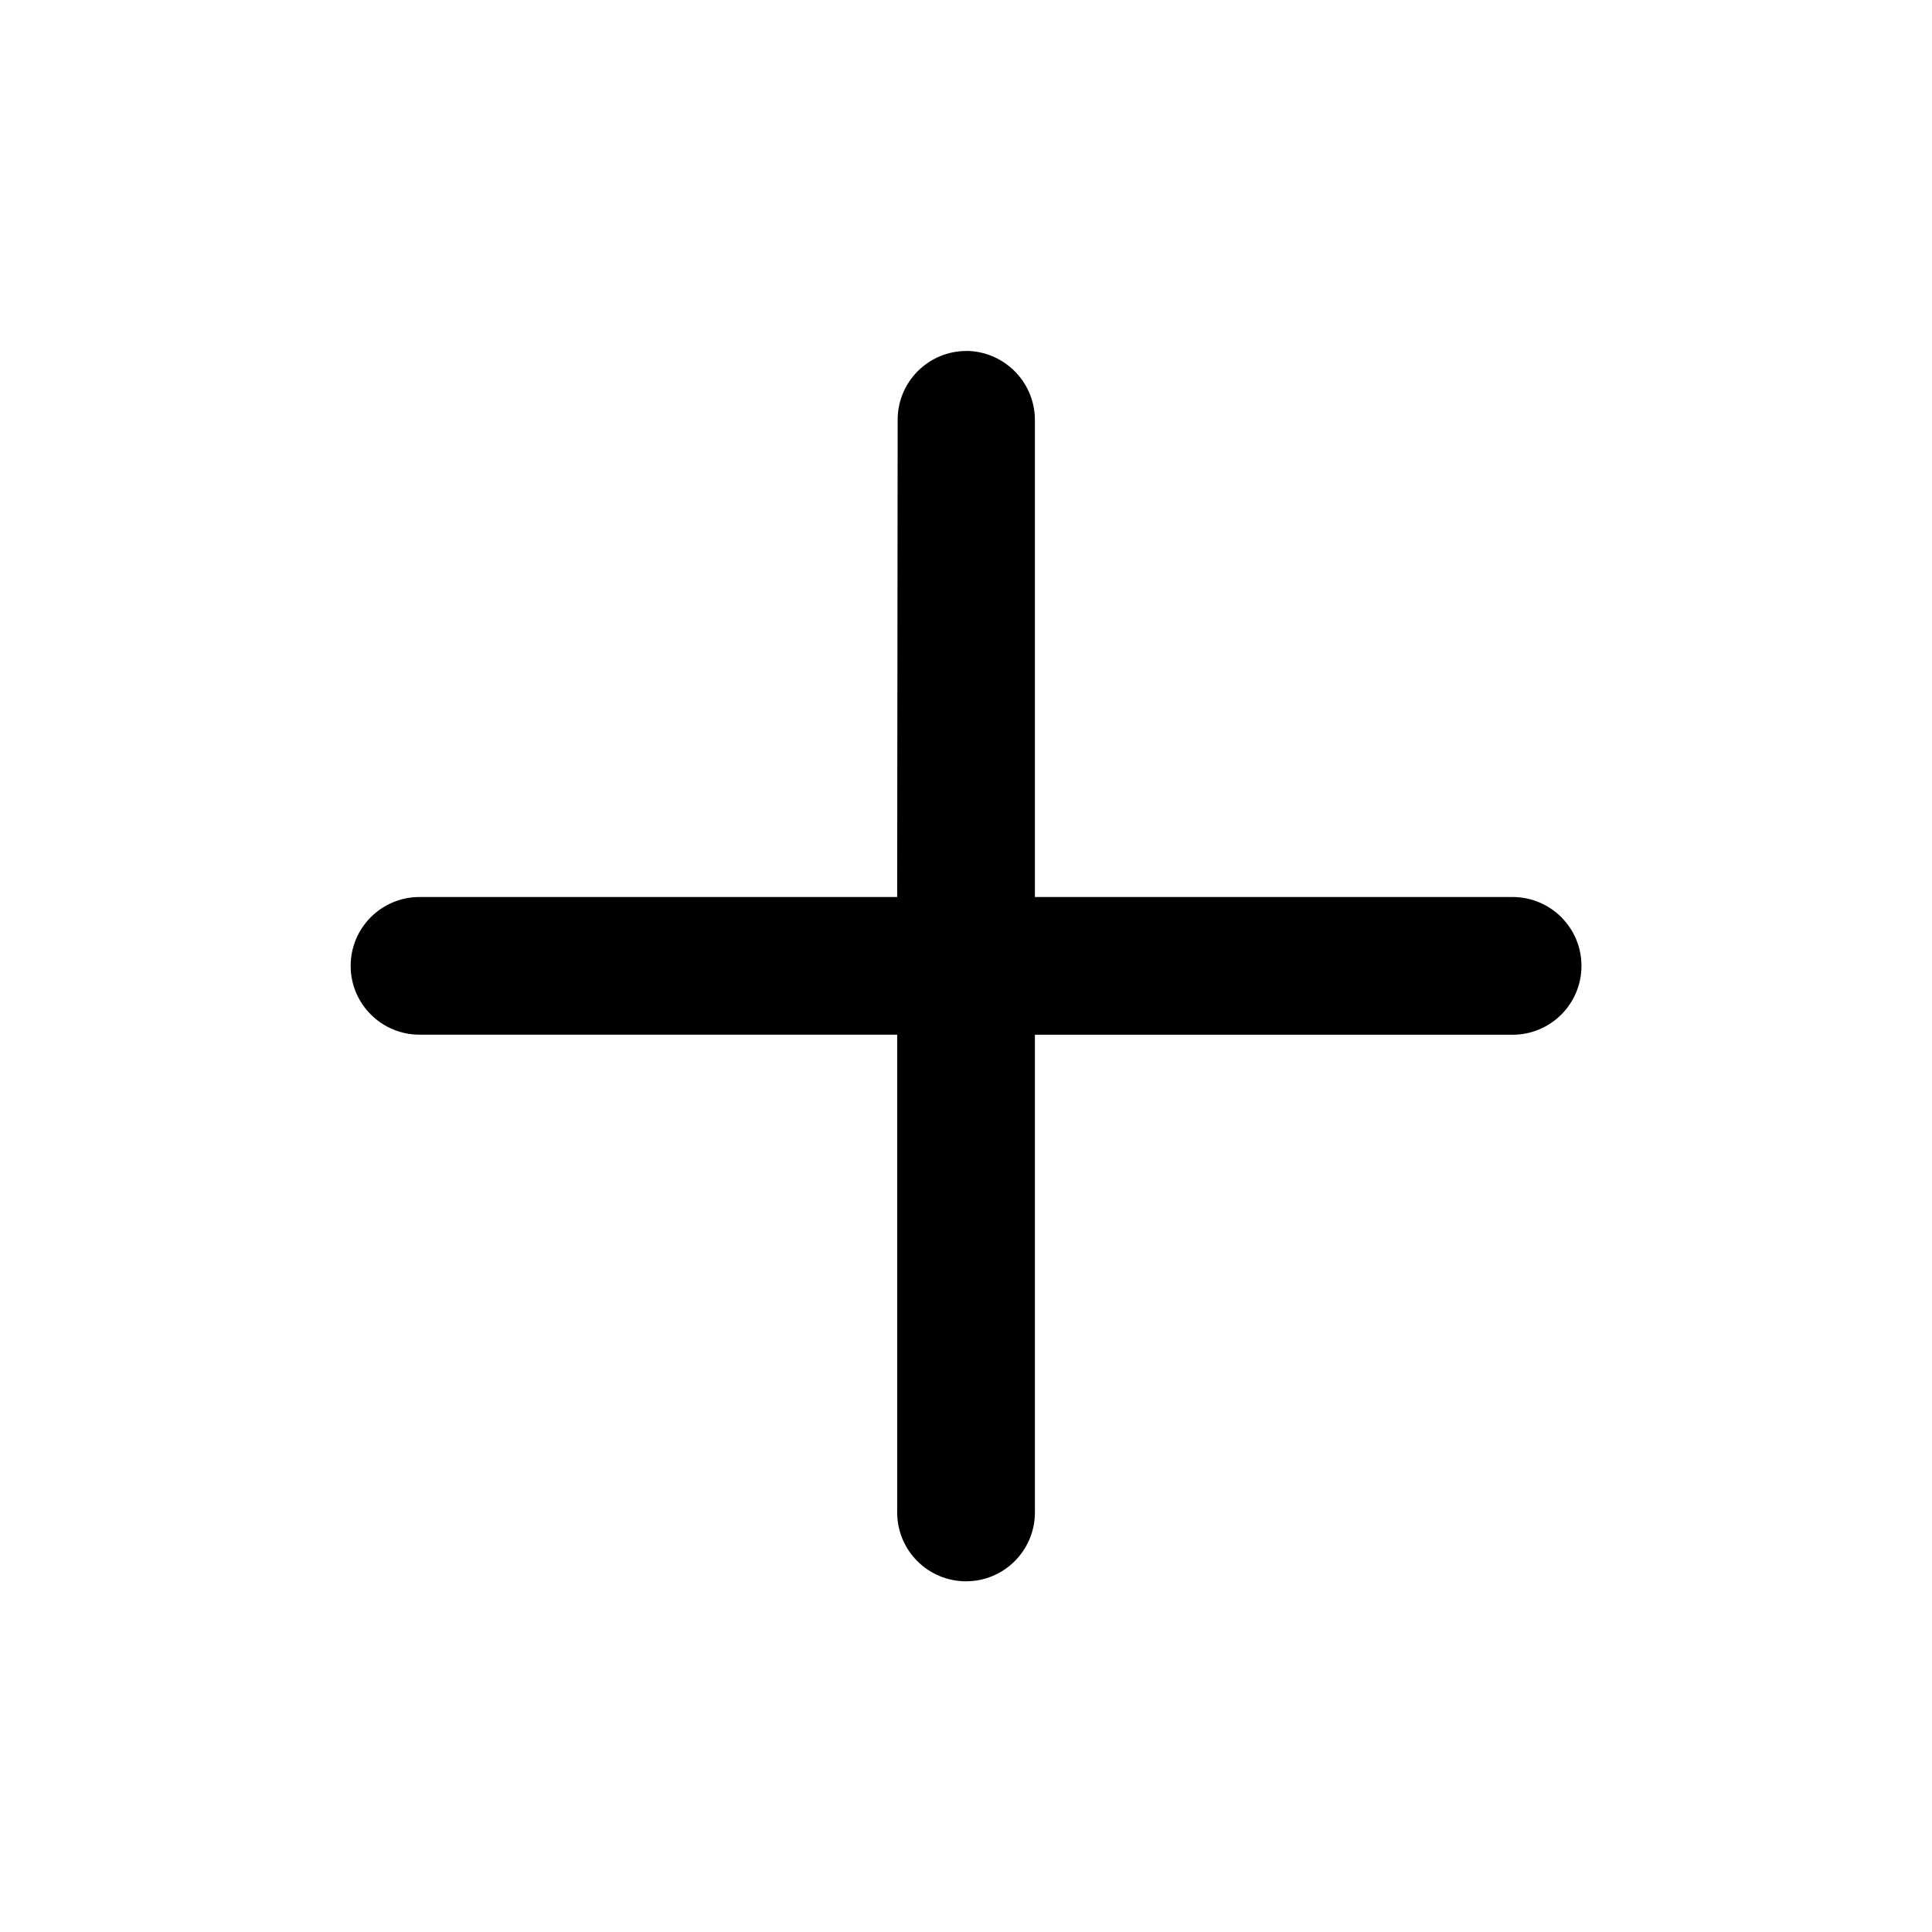
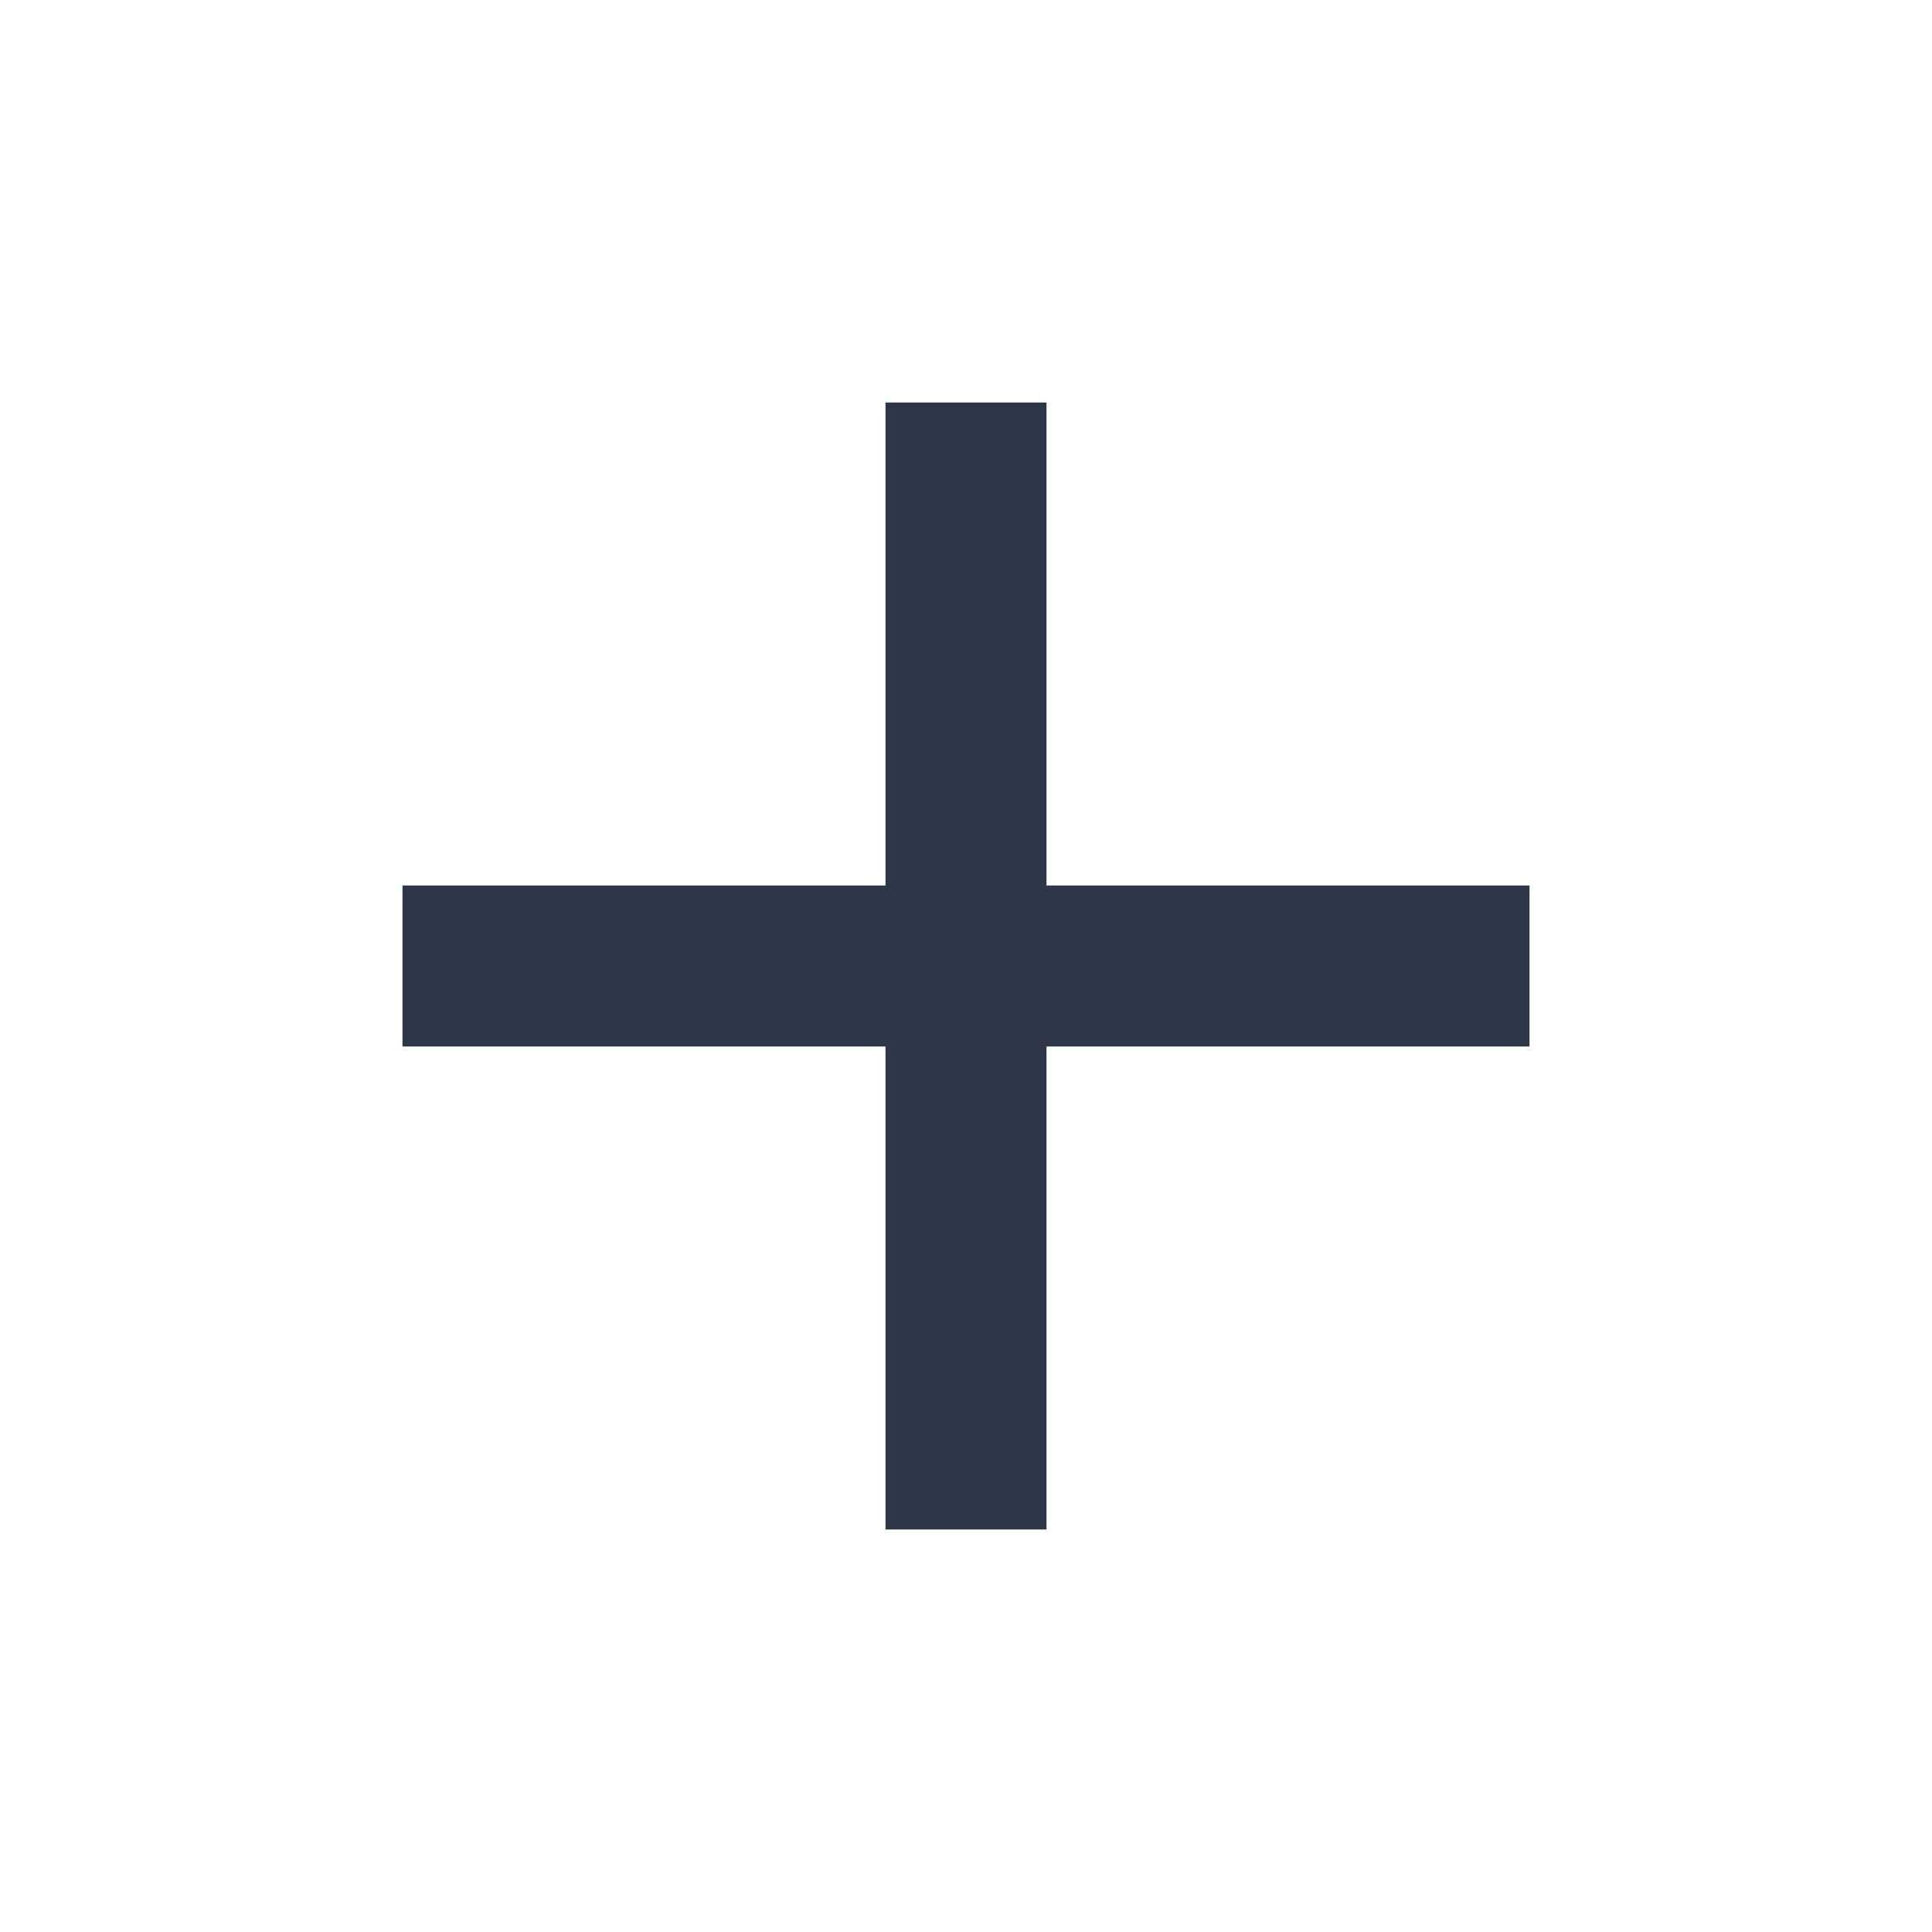
- <svg xmlns="http://www.w3.org/2000/svg" viewBox="0 0 24 24">
-   <path fill="currentColor" d="M12.007 4.36a.854.854 0 0 0-.856.855l-.006 5.928H5.211a.854.854 0 1 0 0 1.71h5.934v5.935a.855.855 0 1 0 1.711 0v-5.934h5.934a.855.855 0 1 0 0-1.711h-5.934V5.209a.86.86 0 0 0-.85-.85Z" />
+ <svg xmlns="http://www.w3.org/2000/svg" width="24" height="24" viewBox="0 0 24 24" fill="none">
+   <path d="M11 11V5H13V11H19V13H13V19H11V13H5V11H11Z" fill="#2D3748" />
</svg>
